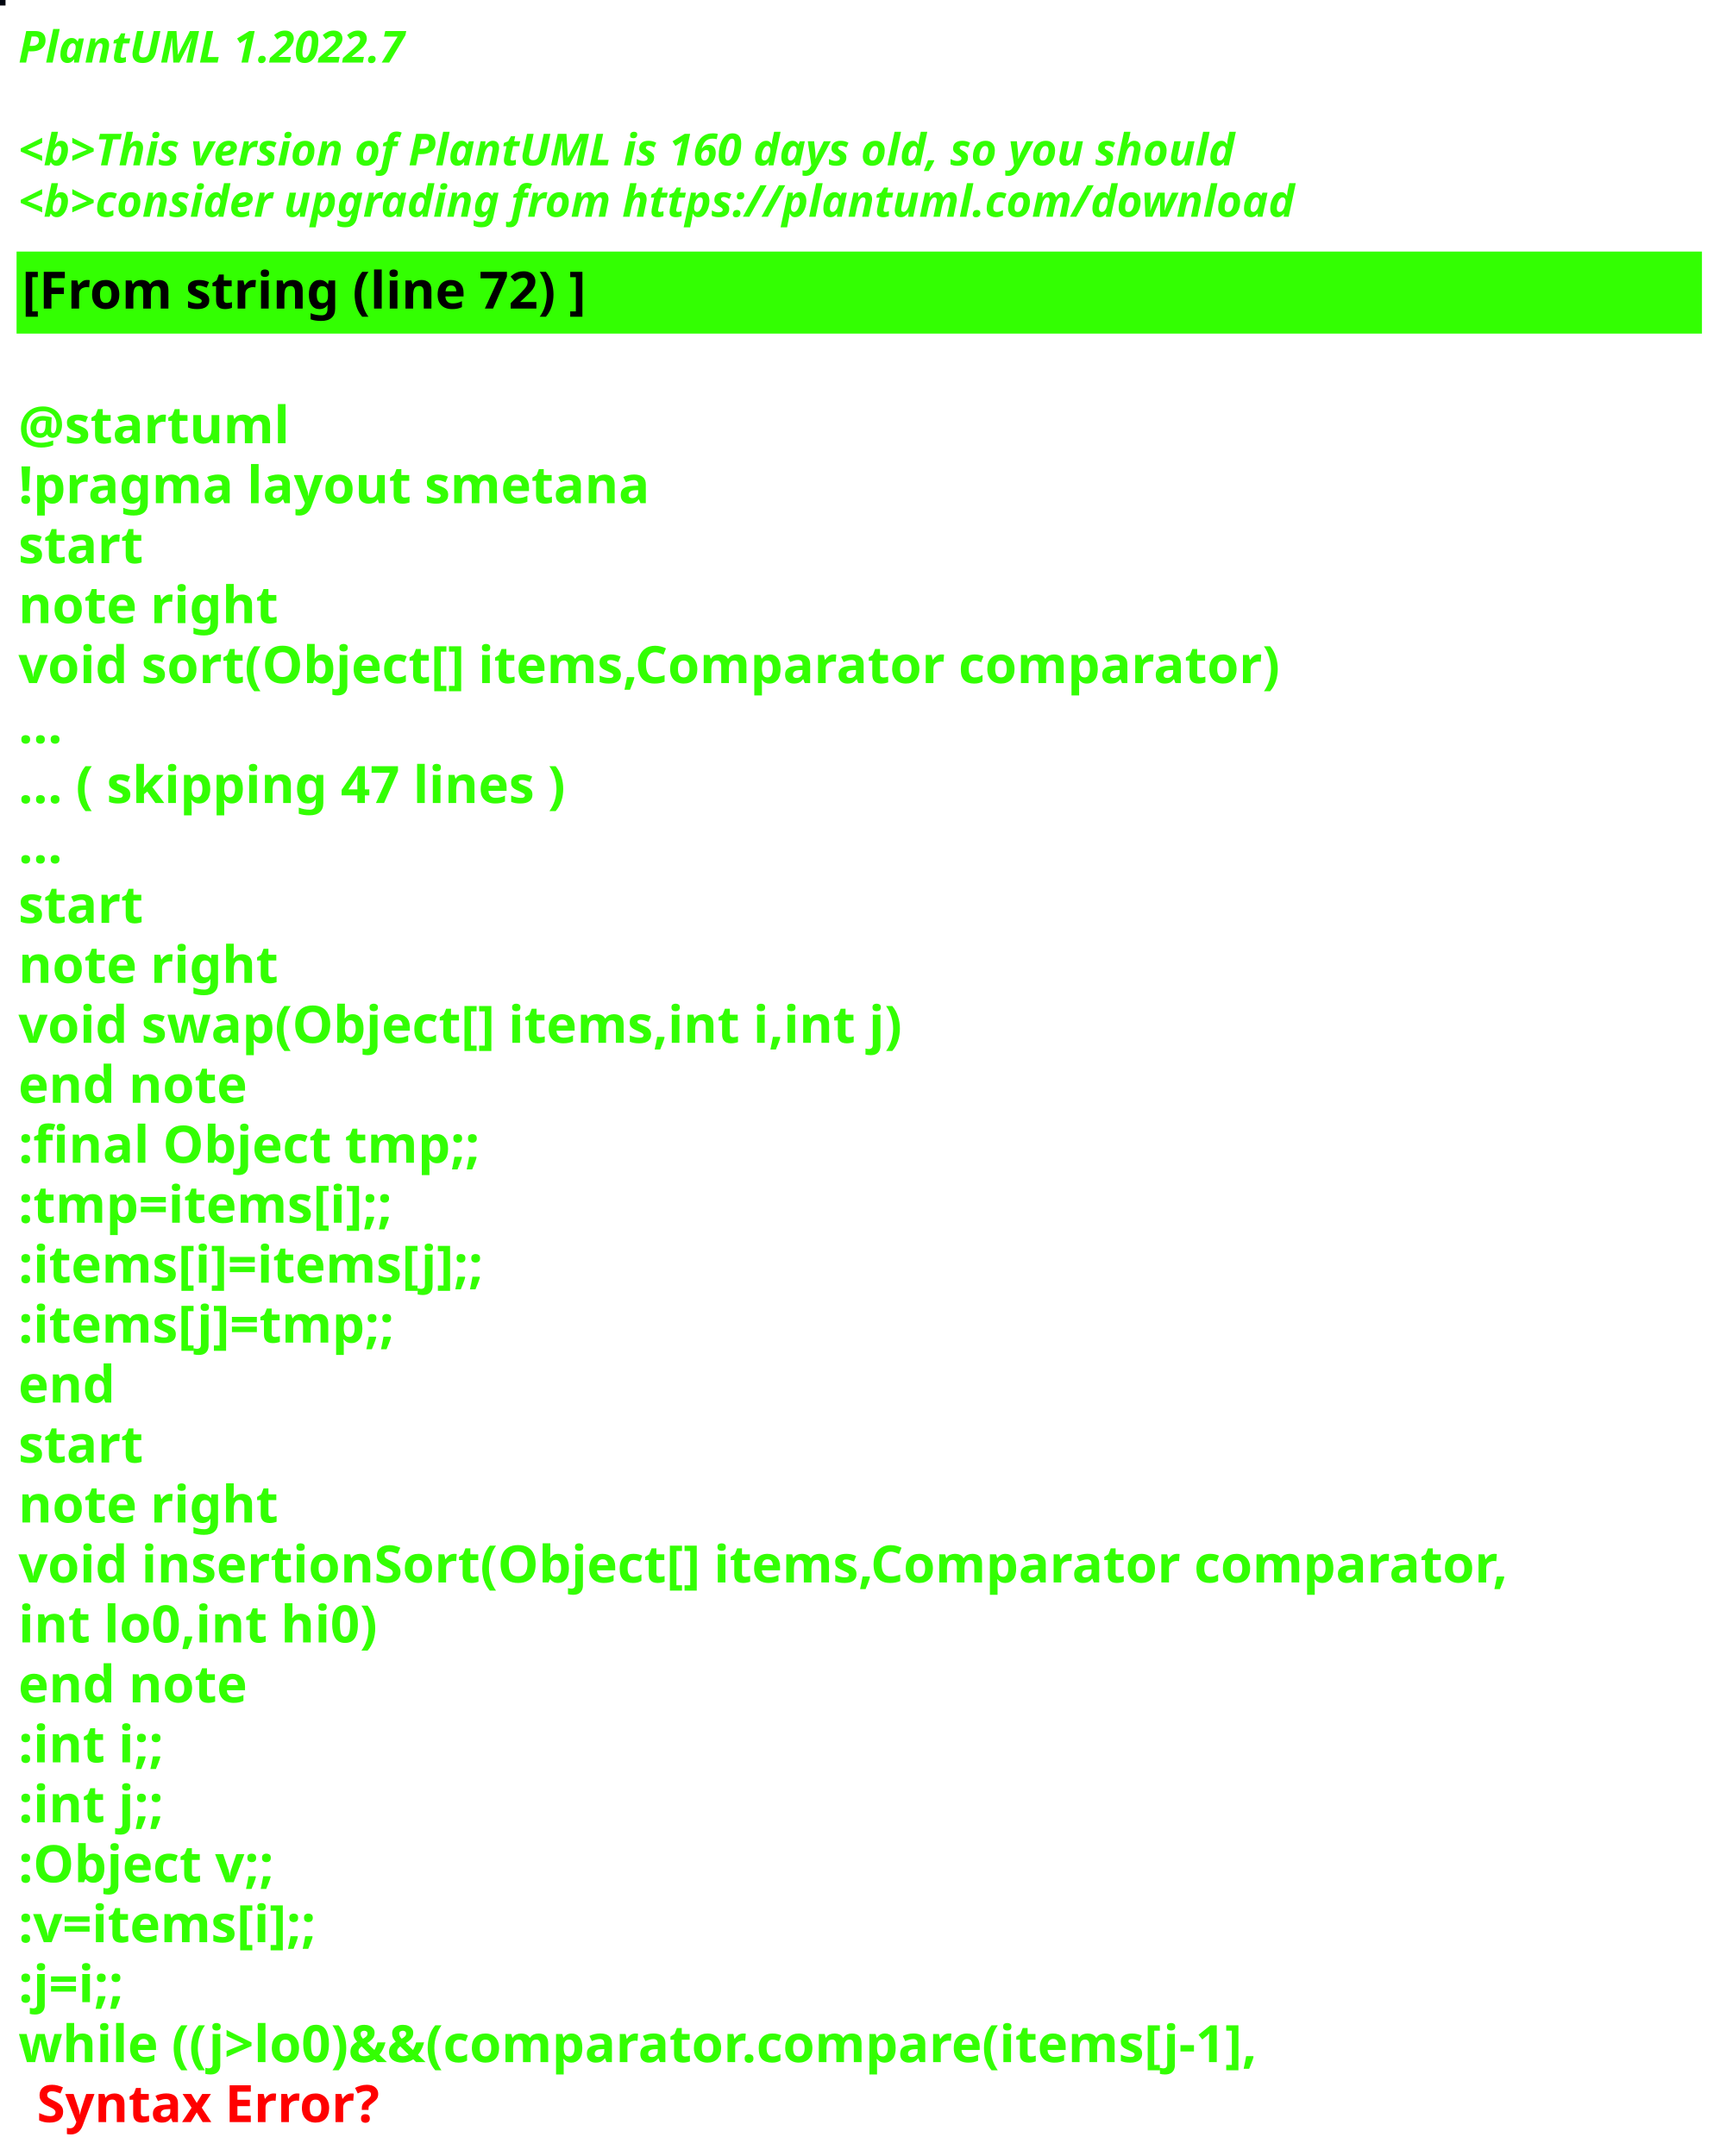
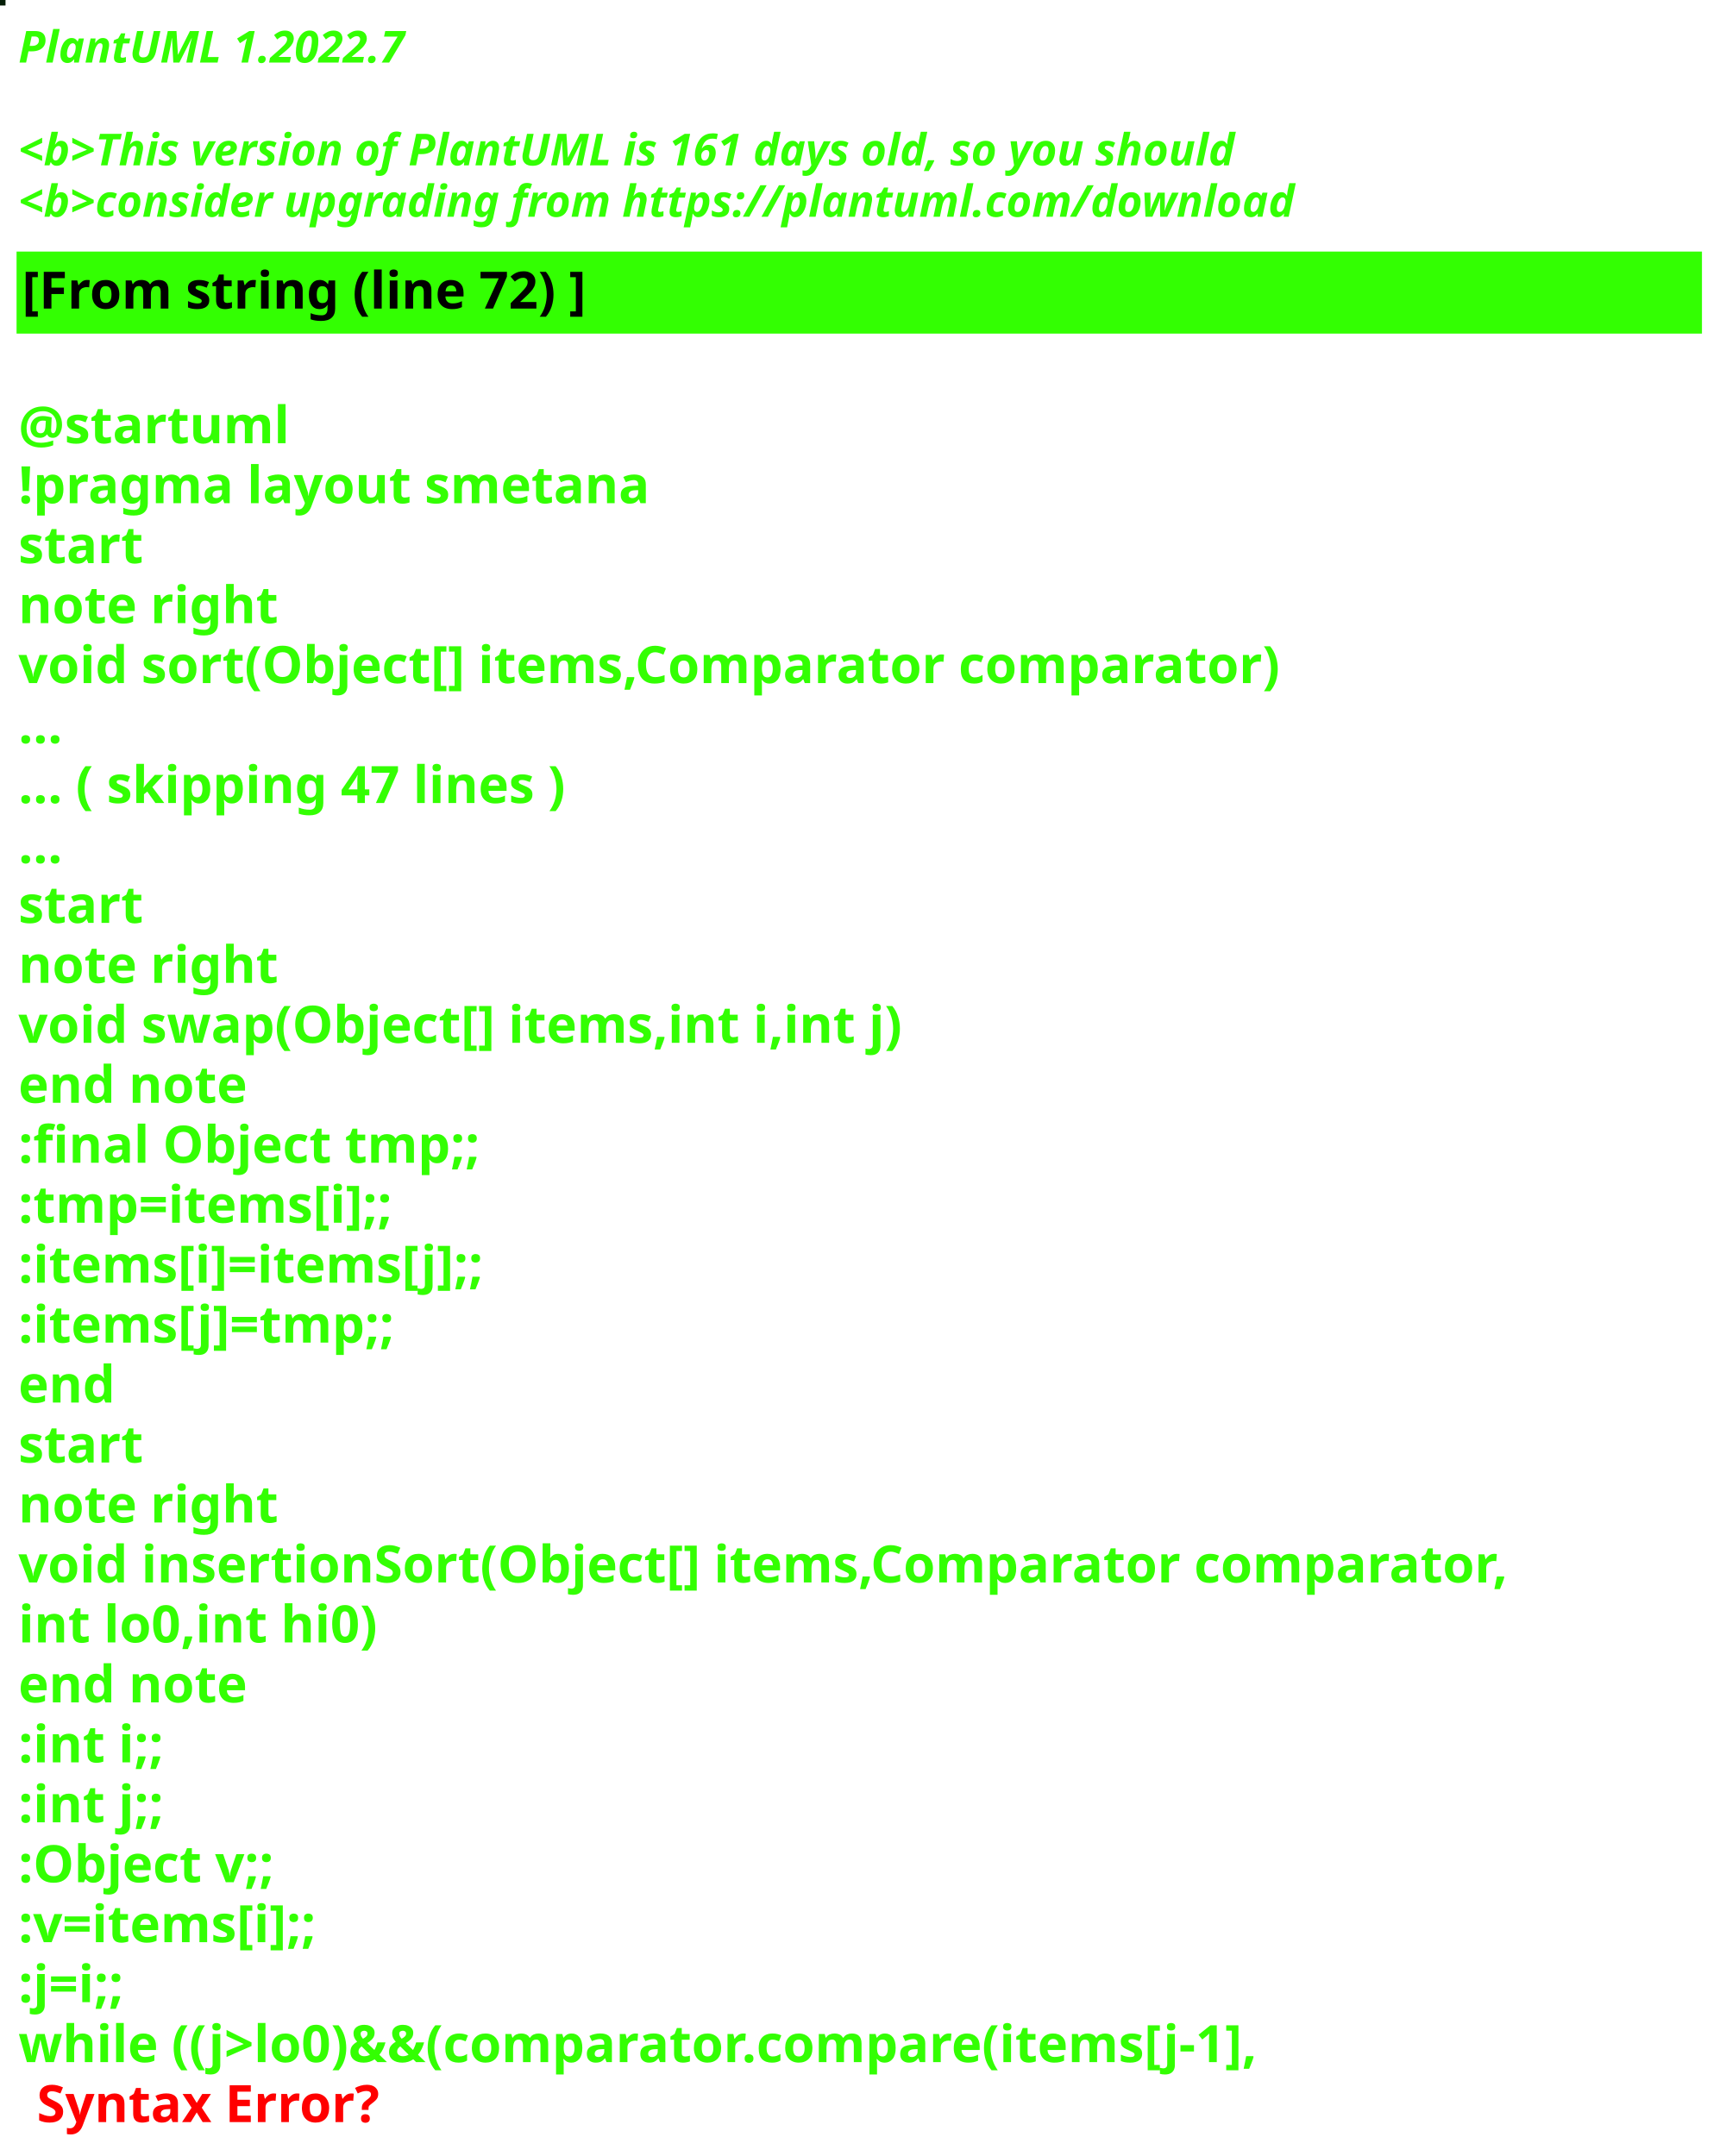
<svg xmlns="http://www.w3.org/2000/svg" contentStyleType="text/css" height="586px" preserveAspectRatio="none" style="width:469px;height:586px;background:#000000;" version="1.1" viewBox="0 0 469 586" width="469px" zoomAndPan="magnify">
  <defs />
  <g>
-     <rect fill="#00050F" height="1" style="stroke:#00050F;stroke-width:1.0;" width="1" x="0" y="0" />
+     <rect fill="#041E07" height="1" style="stroke:#041E07;stroke-width:1.0;" width="1" x="0" y="0" />
    <text fill="#33FF02" font-family="sans-serif" font-size="12" font-style="italic" font-weight="bold" lengthAdjust="spacing" textLength="127" x="5" y="17">PlantUML 1.2022.7</text>
    <text fill="#33FF02" font-family="sans-serif" font-size="12" font-style="italic" font-weight="bold" lengthAdjust="spacing" textLength="4" x="5" y="30.969"> </text>
-     <text fill="#33FF02" font-family="sans-serif" font-size="12" font-style="italic" font-weight="bold" lengthAdjust="spacing" textLength="399" x="5" y="44.938">&lt;b&gt;This version of PlantUML is 160 days old, so you should</text>
+     <text fill="#33FF02" font-family="sans-serif" font-size="12" font-style="italic" font-weight="bold" lengthAdjust="spacing" textLength="399" x="5" y="44.938">&lt;b&gt;This version of PlantUML is 161 days old, so you should</text>
    <text fill="#33FF02" font-family="sans-serif" font-size="12" font-style="italic" font-weight="bold" lengthAdjust="spacing" textLength="408" x="5" y="58.906">&lt;b&gt;consider upgrading from https://plantuml.com/download</text>
    <rect fill="#33FF02" height="21.297" style="stroke:#33FF02;stroke-width:1.0;" width="457" x="5" y="68.875" />
    <text fill="#000000" font-family="sans-serif" font-size="14" font-weight="bold" lengthAdjust="spacing" textLength="178" x="6" y="83.875">[From string (line 72) ]</text>
    <text fill="#33FF02" font-family="sans-serif" font-size="14" font-weight="bold" lengthAdjust="spacing" textLength="5" x="5" y="104.172"> </text>
    <text fill="#33FF02" font-family="sans-serif" font-size="14" font-weight="bold" lengthAdjust="spacing" textLength="79" x="5" y="120.469">@startuml</text>
    <text fill="#33FF02" font-family="sans-serif" font-size="14" font-weight="bold" lengthAdjust="spacing" textLength="190" x="5" y="136.766">!pragma layout smetana</text>
    <text fill="#33FF02" font-family="sans-serif" font-size="14" font-weight="bold" lengthAdjust="spacing" textLength="37" x="5" y="153.062">start</text>
    <text fill="#33FF02" font-family="sans-serif" font-size="14" font-weight="bold" lengthAdjust="spacing" textLength="78" x="5" y="169.359">note right</text>
    <text fill="#33FF02" font-family="sans-serif" font-size="14" font-weight="bold" lengthAdjust="spacing" textLength="387" x="5" y="185.656">void sort(Object[] items,Comparator comparator)</text>
    <text fill="#33FF02" font-family="sans-serif" font-size="14" font-weight="bold" lengthAdjust="spacing" textLength="15" x="5" y="201.953">...</text>
    <text fill="#33FF02" font-family="sans-serif" font-size="14" font-weight="bold" lengthAdjust="spacing" textLength="175" x="5" y="218.25">... ( skipping 47 lines )</text>
    <text fill="#33FF02" font-family="sans-serif" font-size="14" font-weight="bold" lengthAdjust="spacing" textLength="15" x="5" y="234.547">...</text>
    <text fill="#33FF02" font-family="sans-serif" font-size="14" font-weight="bold" lengthAdjust="spacing" textLength="37" x="5" y="250.844">start</text>
    <text fill="#33FF02" font-family="sans-serif" font-size="14" font-weight="bold" lengthAdjust="spacing" textLength="78" x="5" y="267.141">note right</text>
    <text fill="#33FF02" font-family="sans-serif" font-size="14" font-weight="bold" lengthAdjust="spacing" textLength="271" x="5" y="283.438">void swap(Object[] items,int i,int j)</text>
    <text fill="#33FF02" font-family="sans-serif" font-size="14" font-weight="bold" lengthAdjust="spacing" textLength="71" x="5" y="299.734">end note</text>
    <text fill="#33FF02" font-family="sans-serif" font-size="14" font-weight="bold" lengthAdjust="spacing" textLength="142" x="5" y="316.031">:final Object tmp;;</text>
    <text fill="#33FF02" font-family="sans-serif" font-size="14" font-weight="bold" lengthAdjust="spacing" textLength="119" x="5" y="332.328">:tmp=items[i];;</text>
    <text fill="#33FF02" font-family="sans-serif" font-size="14" font-weight="bold" lengthAdjust="spacing" textLength="148" x="5" y="348.625">:items[i]=items[j];;</text>
    <text fill="#33FF02" font-family="sans-serif" font-size="14" font-weight="bold" lengthAdjust="spacing" textLength="119" x="5" y="364.922">:items[j]=tmp;;</text>
    <text fill="#33FF02" font-family="sans-serif" font-size="14" font-weight="bold" lengthAdjust="spacing" textLength="30" x="5" y="381.219">end</text>
    <text fill="#33FF02" font-family="sans-serif" font-size="14" font-weight="bold" lengthAdjust="spacing" textLength="37" x="5" y="397.516">start</text>
    <text fill="#33FF02" font-family="sans-serif" font-size="14" font-weight="bold" lengthAdjust="spacing" textLength="78" x="5" y="413.812">note right</text>
    <text fill="#33FF02" font-family="sans-serif" font-size="14" font-weight="bold" lengthAdjust="spacing" textLength="457" x="5" y="430.109">void insertionSort(Object[] items,Comparator comparator,</text>
    <text fill="#33FF02" font-family="sans-serif" font-size="14" font-weight="bold" lengthAdjust="spacing" textLength="109" x="5" y="446.406">int lo0,int hi0)</text>
    <text fill="#33FF02" font-family="sans-serif" font-size="14" font-weight="bold" lengthAdjust="spacing" textLength="71" x="5" y="462.703">end note</text>
    <text fill="#33FF02" font-family="sans-serif" font-size="14" font-weight="bold" lengthAdjust="spacing" textLength="47" x="5" y="479">:int i;;</text>
    <text fill="#33FF02" font-family="sans-serif" font-size="14" font-weight="bold" lengthAdjust="spacing" textLength="47" x="5" y="495.297">:int j;;</text>
    <text fill="#33FF02" font-family="sans-serif" font-size="14" font-weight="bold" lengthAdjust="spacing" textLength="83" x="5" y="511.594">:Object v;;</text>
    <text fill="#33FF02" font-family="sans-serif" font-size="14" font-weight="bold" lengthAdjust="spacing" textLength="98" x="5" y="527.891">:v=items[i];;</text>
    <text fill="#33FF02" font-family="sans-serif" font-size="14" font-weight="bold" lengthAdjust="spacing" textLength="38" x="5" y="544.188">:j=i;;</text>
    <text fill="#33FF02" font-family="sans-serif" font-size="14" font-weight="bold" lengthAdjust="spacing" text-decoration="wavy underline" textLength="388" x="5" y="560.484">while ((j&gt;lo0)&amp;&amp;(comparator.compare(items[j-1],</text>
    <text fill="#FF0000" font-family="sans-serif" font-size="14" font-weight="bold" lengthAdjust="spacing" textLength="106" x="10" y="576.781">Syntax Error?</text>
  </g>
</svg>
